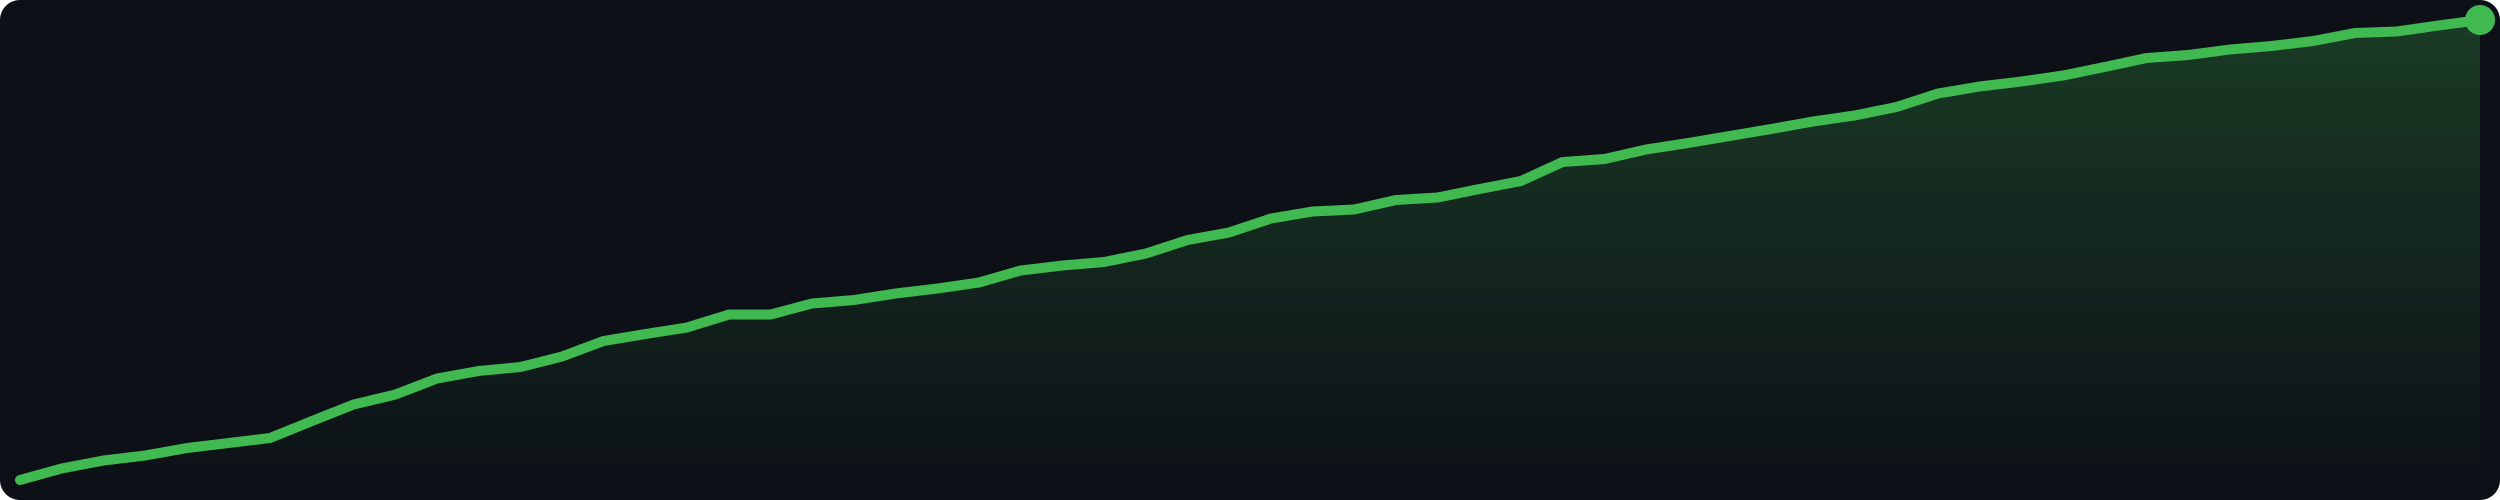
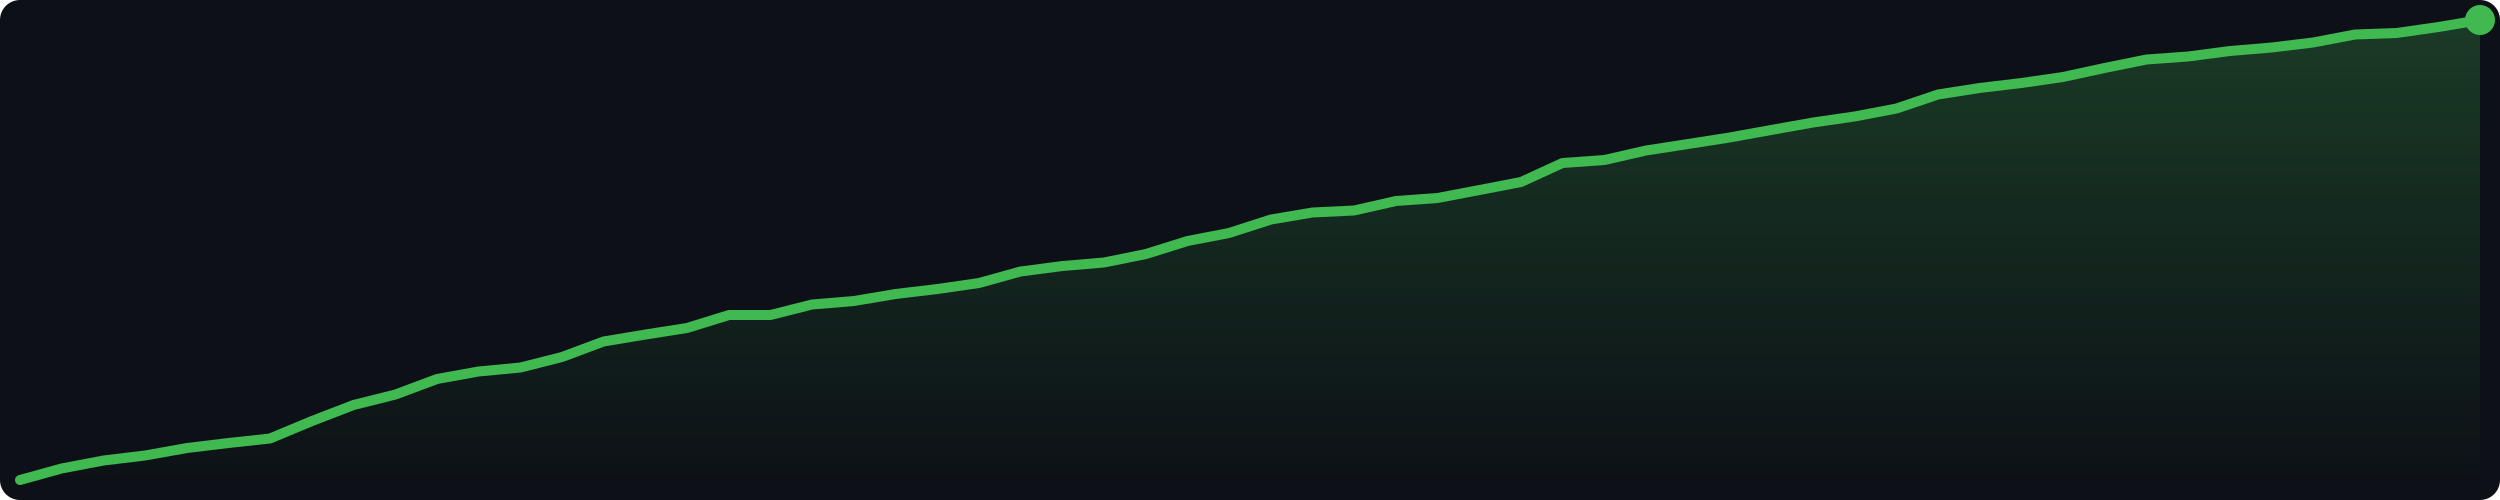
<svg xmlns="http://www.w3.org/2000/svg" width="500" height="100" viewBox="0 0 500 100">
  <defs>
    <linearGradient id="g" x1="0" y1="0" x2="0" y2="1">
      <stop offset="0%" stop-color="#3fb950" stop-opacity="0.25" />
      <stop offset="100%" stop-color="#3fb950" stop-opacity="0.0" />
    </linearGradient>
  </defs>
  <rect width="500" height="100" fill="#0d1117" rx="4" />
-   <polygon points="4.0,96.0 12.3,93.7 20.7,92.1 29.0,91.1 37.4,89.6 45.7,88.6 54.0,87.6 62.4,84.2 70.7,80.9 79.1,78.9 87.4,75.7 95.7,74.2 104.1,73.4 112.4,71.3 120.7,68.2 129.1,66.8 137.4,65.5 145.8,62.9 154.1,62.9 162.4,60.7 170.8,60.0 179.1,58.7 187.5,57.7 195.8,56.5 204.1,54.1 212.5,53.1 220.8,52.4 229.2,50.7 237.5,48.0 245.8,46.5 254.2,43.7 262.5,42.3 270.8,41.9 279.2,40.0 287.5,39.5 295.9,37.8 304.2,36.2 312.5,32.4 320.9,31.8 329.2,29.9 337.6,28.6 345.9,27.2 354.2,25.8 362.6,24.3 370.9,23.1 379.3,21.4 387.6,18.7 395.9,17.3 404.3,16.3 412.6,15.1 420.9,13.4 429.3,11.6 437.6,11.0 446.0,9.9 454.3,9.2 462.6,8.2 471.0,6.6 479.3,6.3 487.7,5.1 496.0,4.0 496.0,96 4.0,96" fill="url(#g)" />
-   <polyline points="4.0,96.0 12.3,93.7 20.7,92.1 29.0,91.1 37.4,89.6 45.7,88.6 54.0,87.6 62.4,84.2 70.7,80.9 79.1,78.9 87.4,75.7 95.7,74.2 104.1,73.4 112.4,71.3 120.7,68.2 129.1,66.8 137.4,65.5 145.8,62.9 154.1,62.9 162.4,60.7 170.8,60.0 179.1,58.7 187.5,57.7 195.8,56.5 204.1,54.1 212.5,53.1 220.8,52.4 229.2,50.7 237.5,48.0 245.8,46.5 254.2,43.7 262.5,42.3 270.8,41.9 279.2,40.0 287.5,39.5 295.9,37.8 304.2,36.2 312.5,32.4 320.9,31.8 329.2,29.9 337.6,28.6 345.9,27.2 354.2,25.8 362.6,24.3 370.9,23.1 379.3,21.4 387.6,18.7 395.9,17.3 404.3,16.3 412.6,15.1 420.9,13.4 429.3,11.6 437.6,11.0 446.0,9.9 454.3,9.2 462.6,8.2 471.0,6.6 479.3,6.3 487.7,5.1 496.0,4.0" fill="none" stroke="#3fb950" stroke-width="2" stroke-linejoin="round" stroke-linecap="round" />
+   <polygon points="4.0,96.0 12.3,93.7 20.7,92.1 29.0,91.1 37.4,89.6 45.7,88.6 54.0,87.7 62.4,84.2 70.7,81.0 79.1,78.9 87.4,75.8 95.7,74.3 104.1,73.5 112.4,71.4 120.7,68.3 129.1,66.9 137.4,65.6 145.8,63.0 154.1,63.0 162.4,60.9 170.8,60.2 179.1,58.8 187.5,57.8 195.8,56.6 204.1,54.3 212.5,53.2 220.8,52.5 229.2,50.8 237.5,48.2 245.8,46.6 254.2,43.9 262.5,42.5 270.8,42.1 279.2,40.2 287.5,39.6 295.9,38.0 304.2,36.4 312.5,32.6 320.9,32.0 329.2,30.1 337.6,28.8 345.9,27.5 354.2,26.0 362.6,24.5 370.9,23.3 379.3,21.7 387.6,18.9 395.9,17.6 404.3,16.6 412.6,15.4 420.9,13.6 429.3,11.9 437.6,11.3 446.0,10.2 454.3,9.5 462.6,8.5 471.0,6.9 479.3,6.6 487.7,5.4 496.0,4.0 496.0,96 4.0,96" fill="url(#g)" />
+   <polyline points="4.0,96.0 12.3,93.7 20.7,92.1 29.0,91.1 37.4,89.6 45.7,88.6 54.0,87.7 62.4,84.2 70.7,81.0 79.1,78.9 87.4,75.8 95.7,74.3 104.1,73.5 112.4,71.4 120.7,68.3 129.1,66.9 137.4,65.6 145.8,63.0 154.1,63.0 162.4,60.9 170.8,60.2 179.1,58.8 187.5,57.8 195.8,56.6 204.1,54.3 212.5,53.2 220.8,52.5 229.2,50.8 237.5,48.2 245.8,46.6 254.2,43.9 262.5,42.5 270.8,42.1 279.2,40.2 287.5,39.6 295.9,38.0 304.2,36.4 312.5,32.6 320.9,32.0 329.2,30.1 337.6,28.8 345.9,27.5 354.2,26.0 362.6,24.5 370.9,23.3 379.3,21.7 387.6,18.9 395.9,17.6 404.3,16.6 412.6,15.4 420.9,13.6 429.3,11.9 437.6,11.3 446.0,10.2 454.3,9.5 462.6,8.5 471.0,6.9 479.3,6.6 487.7,5.4 496.0,4.0" fill="none" stroke="#3fb950" stroke-width="2" stroke-linejoin="round" stroke-linecap="round" />
  <circle cx="496.0" cy="4.0" r="3" fill="#3fb950" />
</svg>
